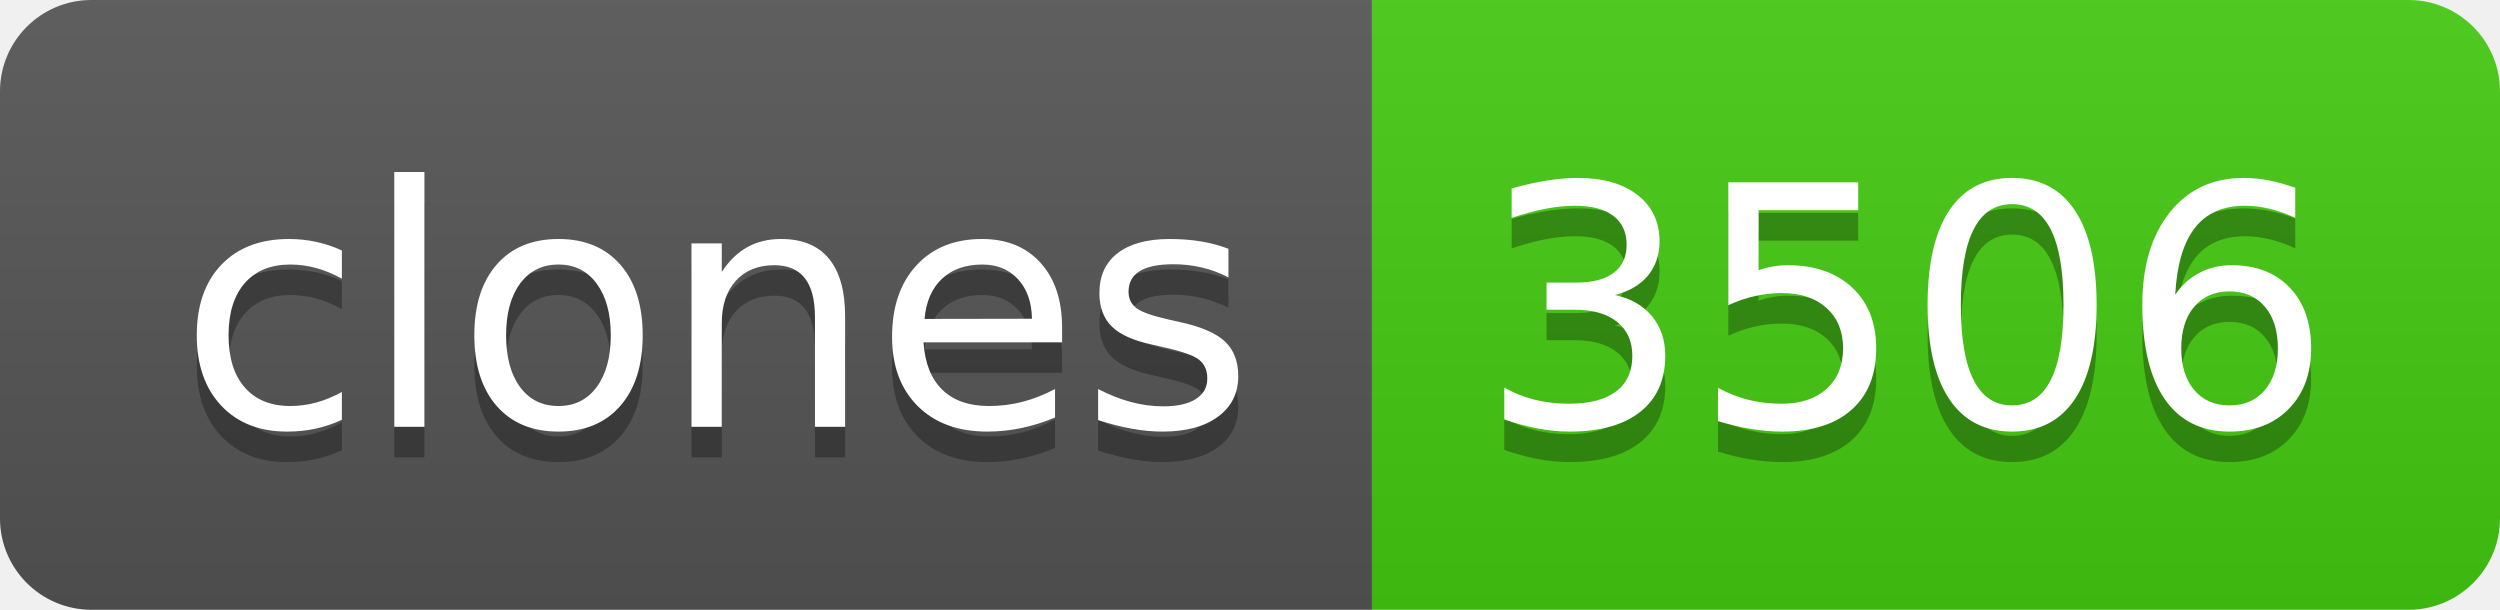
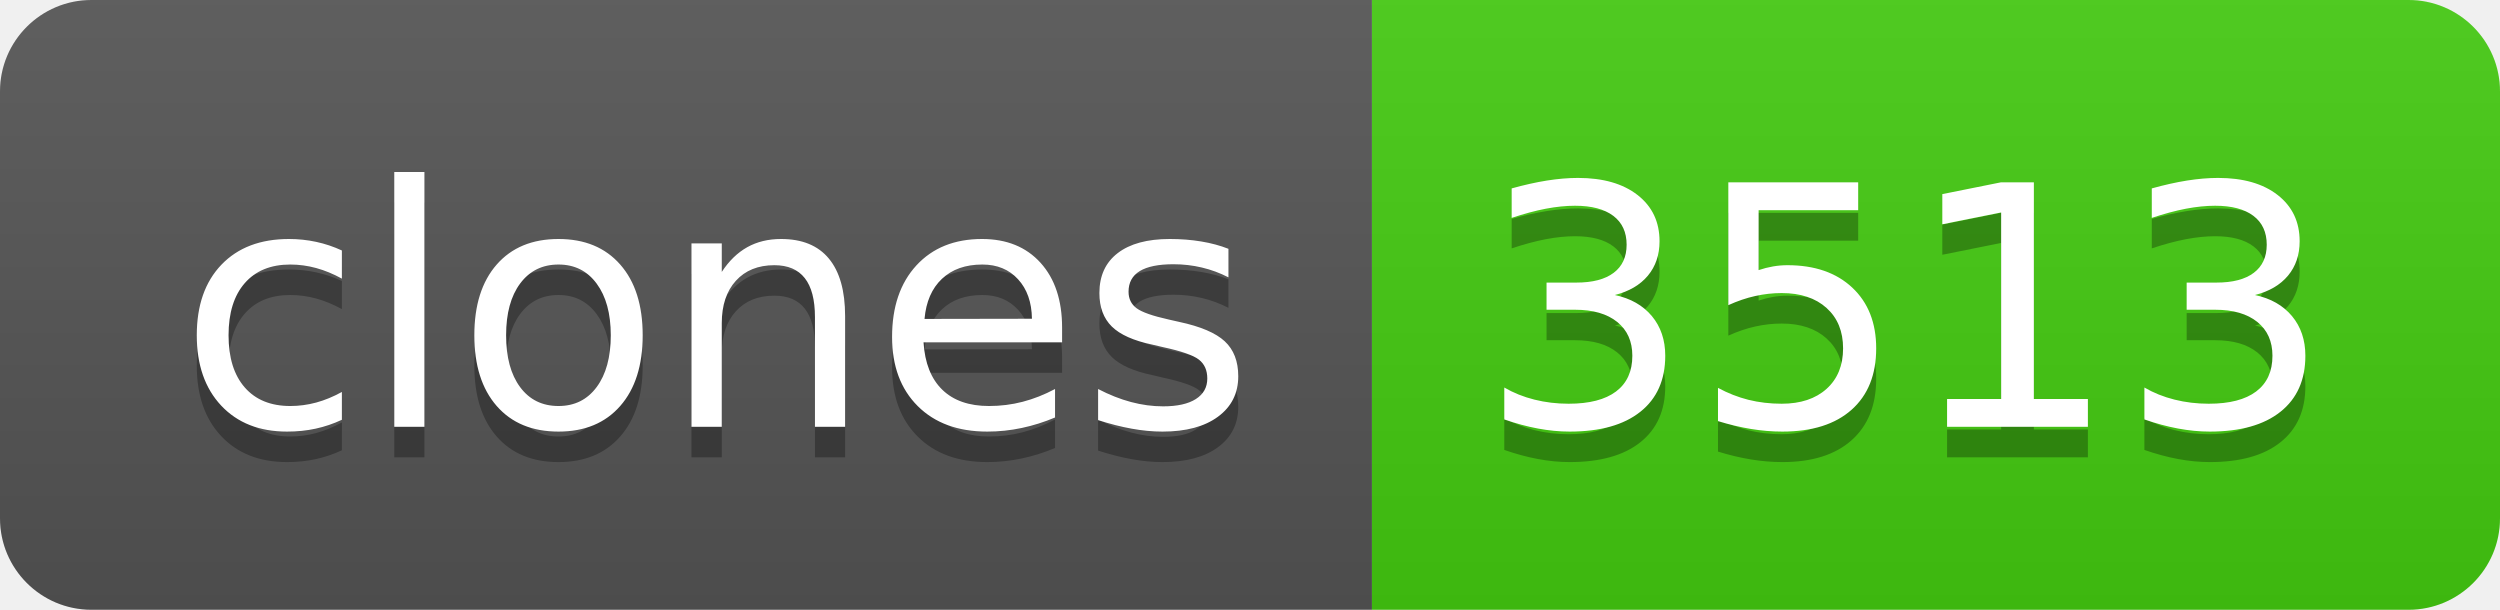
- <svg xmlns="http://www.w3.org/2000/svg" width="82" height="20" role="img" aria-label="clones: 3506">
+ <svg xmlns="http://www.w3.org/2000/svg" width="82" height="20" role="img" aria-label="clones: 3513">
  <linearGradient id="s" x2="0" y2="100%">
    <stop offset="0" stop-color="#bbb" stop-opacity=".1" />
    <stop offset="1" stop-opacity=".1" />
  </linearGradient>
  <clipPath id="r">
    <rect width="82" height="20" rx="3" fill="#fff" />
  </clipPath>
  <g clip-path="url(#r)">
    <rect width="45" height="20" fill="#555" />
    <rect x="45" width="37" height="20" fill="#4c1" />
    <rect width="82" height="20" fill="url(#s)" />
  </g>
  <g fill="#fff" text-anchor="middle" font-family="Verdana,Geneva,DejaVu Sans,sans-serif" text-rendering="geometricPrecision" font-size="110">
    <text aria-hidden="true" x="235" y="150" fill="#010101" fill-opacity=".3" transform="scale(.1)" textLength="350">clones</text>
    <text x="235" y="140" transform="scale(.1)" fill="#fff" textLength="350">clones</text>
-     <text aria-hidden="true" x="625" y="150" fill="#010101" fill-opacity=".3" transform="scale(.1)" textLength="270">3506</text>
-     <text x="625" y="140" transform="scale(.1)" fill="#fff" textLength="270">3506</text>
+     <text aria-hidden="true" x="625" y="150" fill="#010101" fill-opacity=".3" transform="scale(.1)" textLength="270">3513</text>
+     <text x="625" y="140" transform="scale(.1)" fill="#fff" textLength="270">3513</text>
  </g>
</svg>
